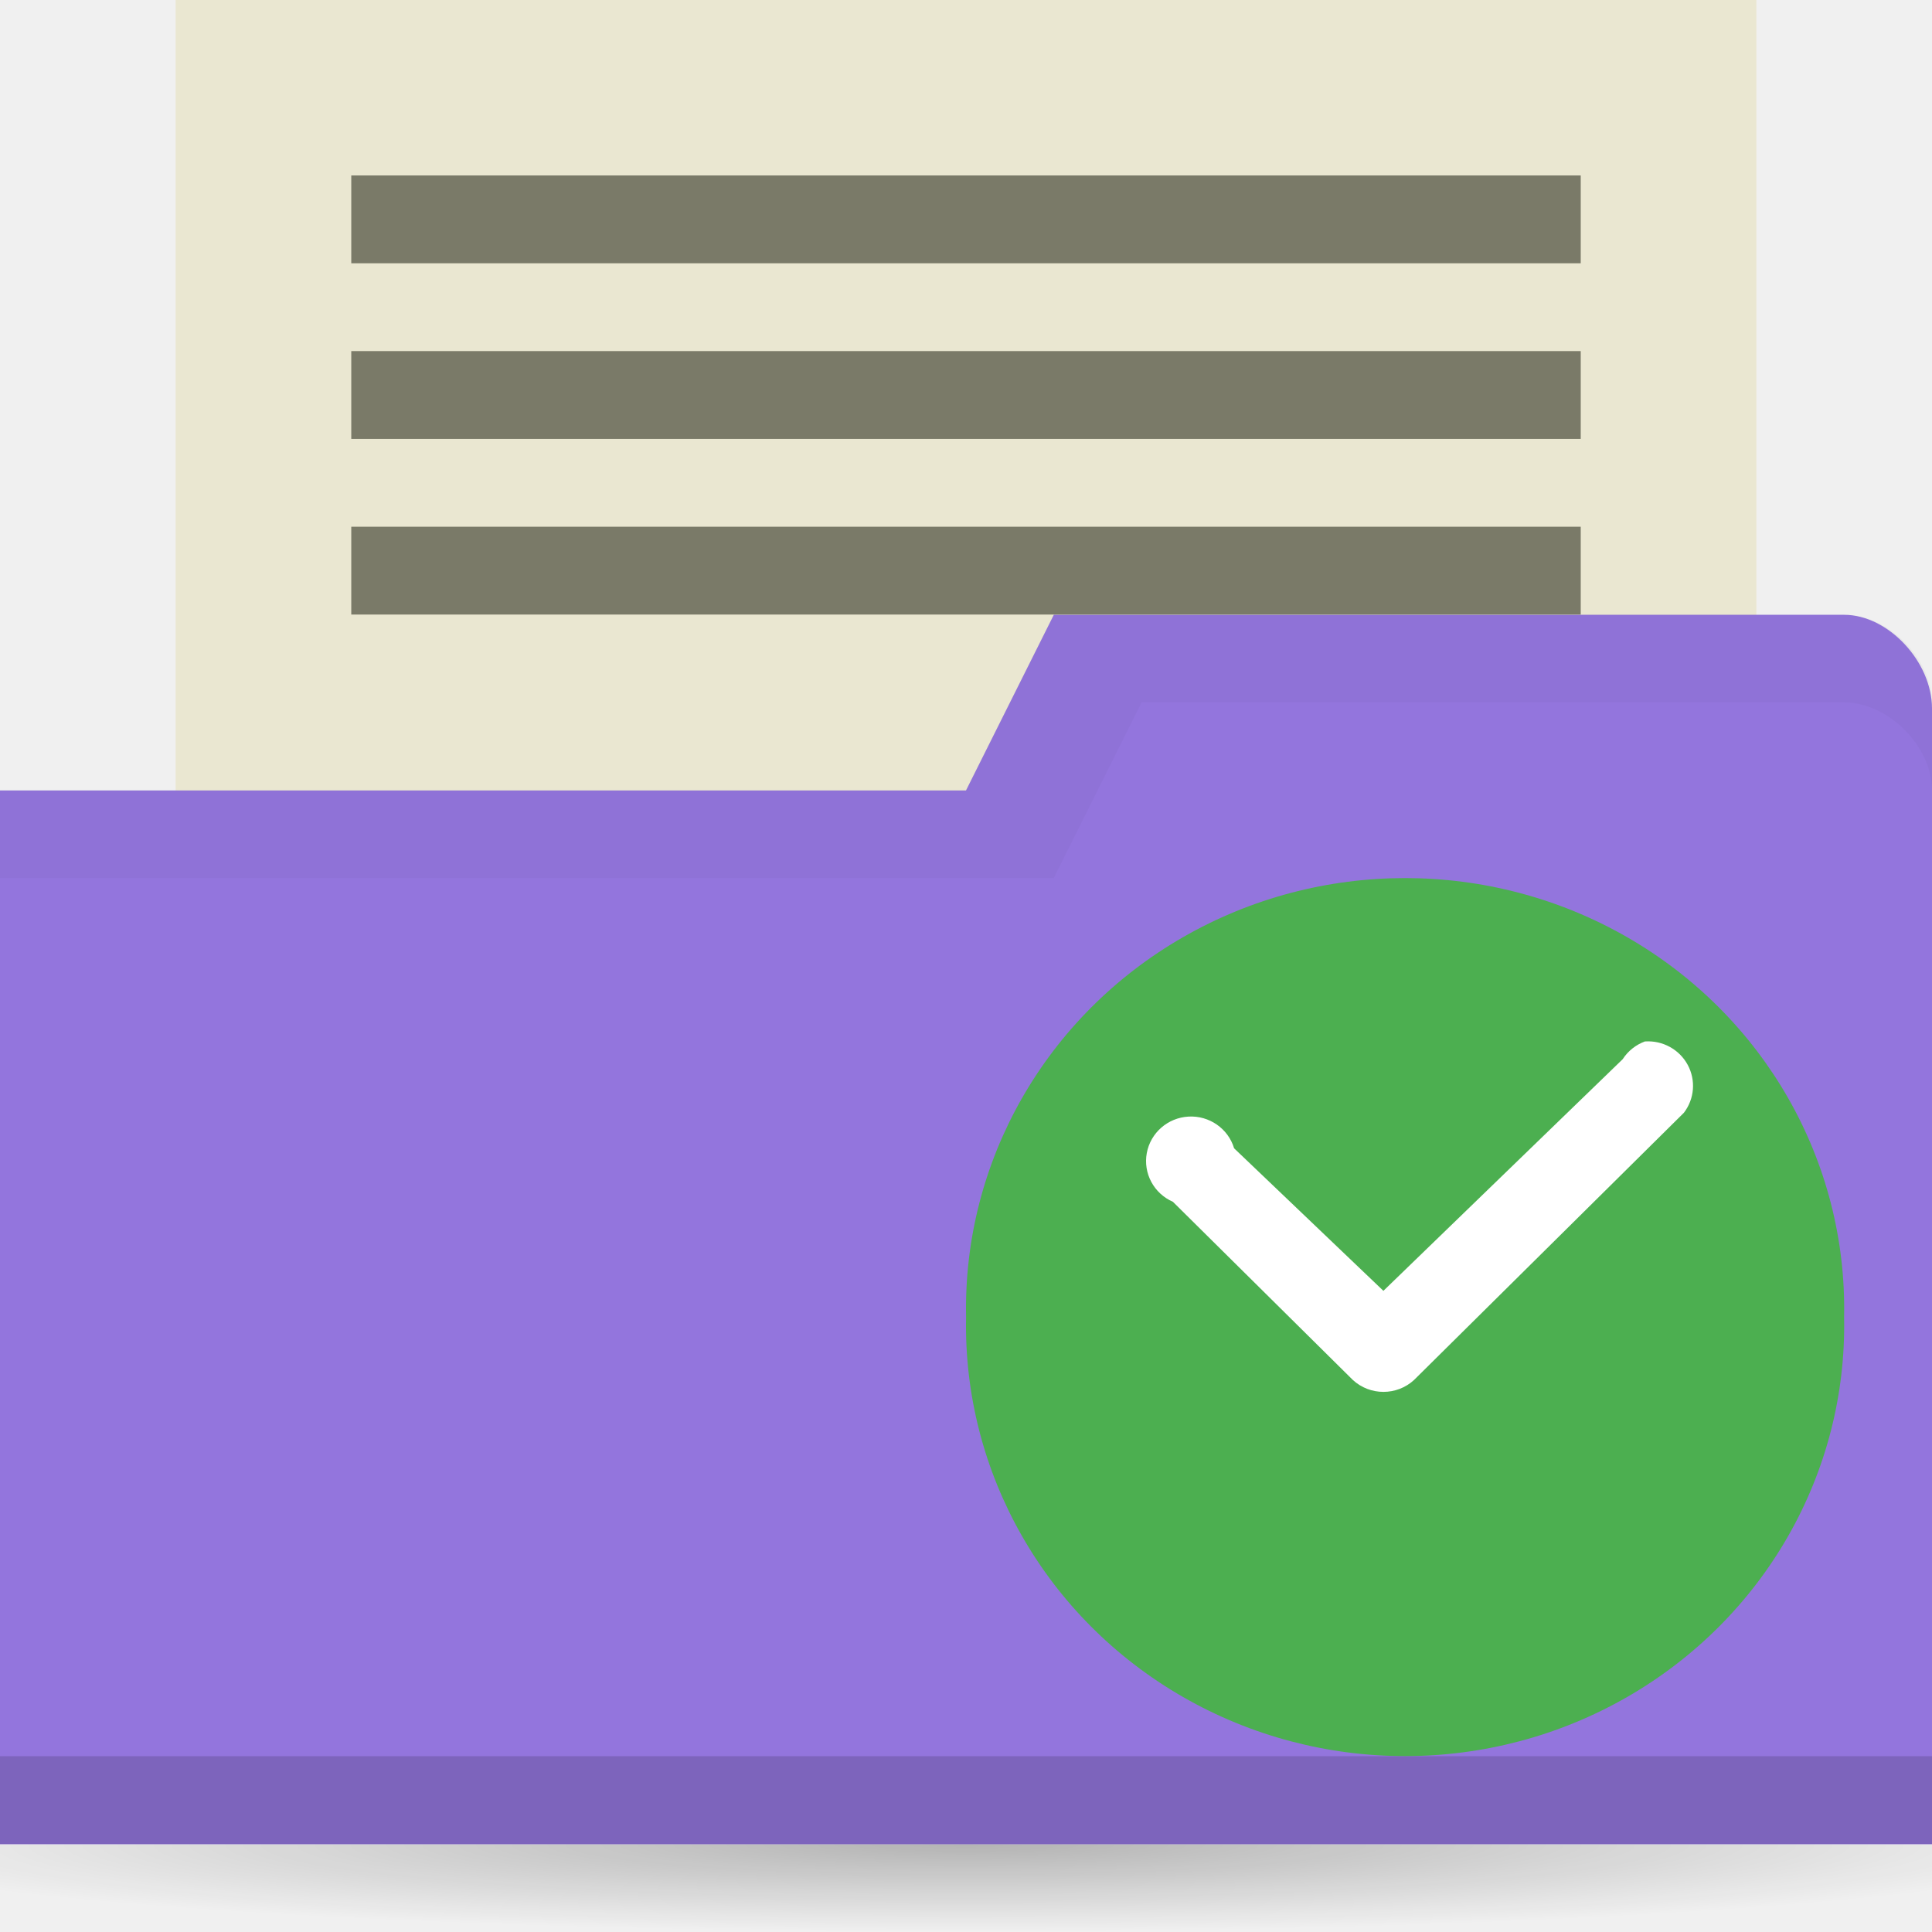
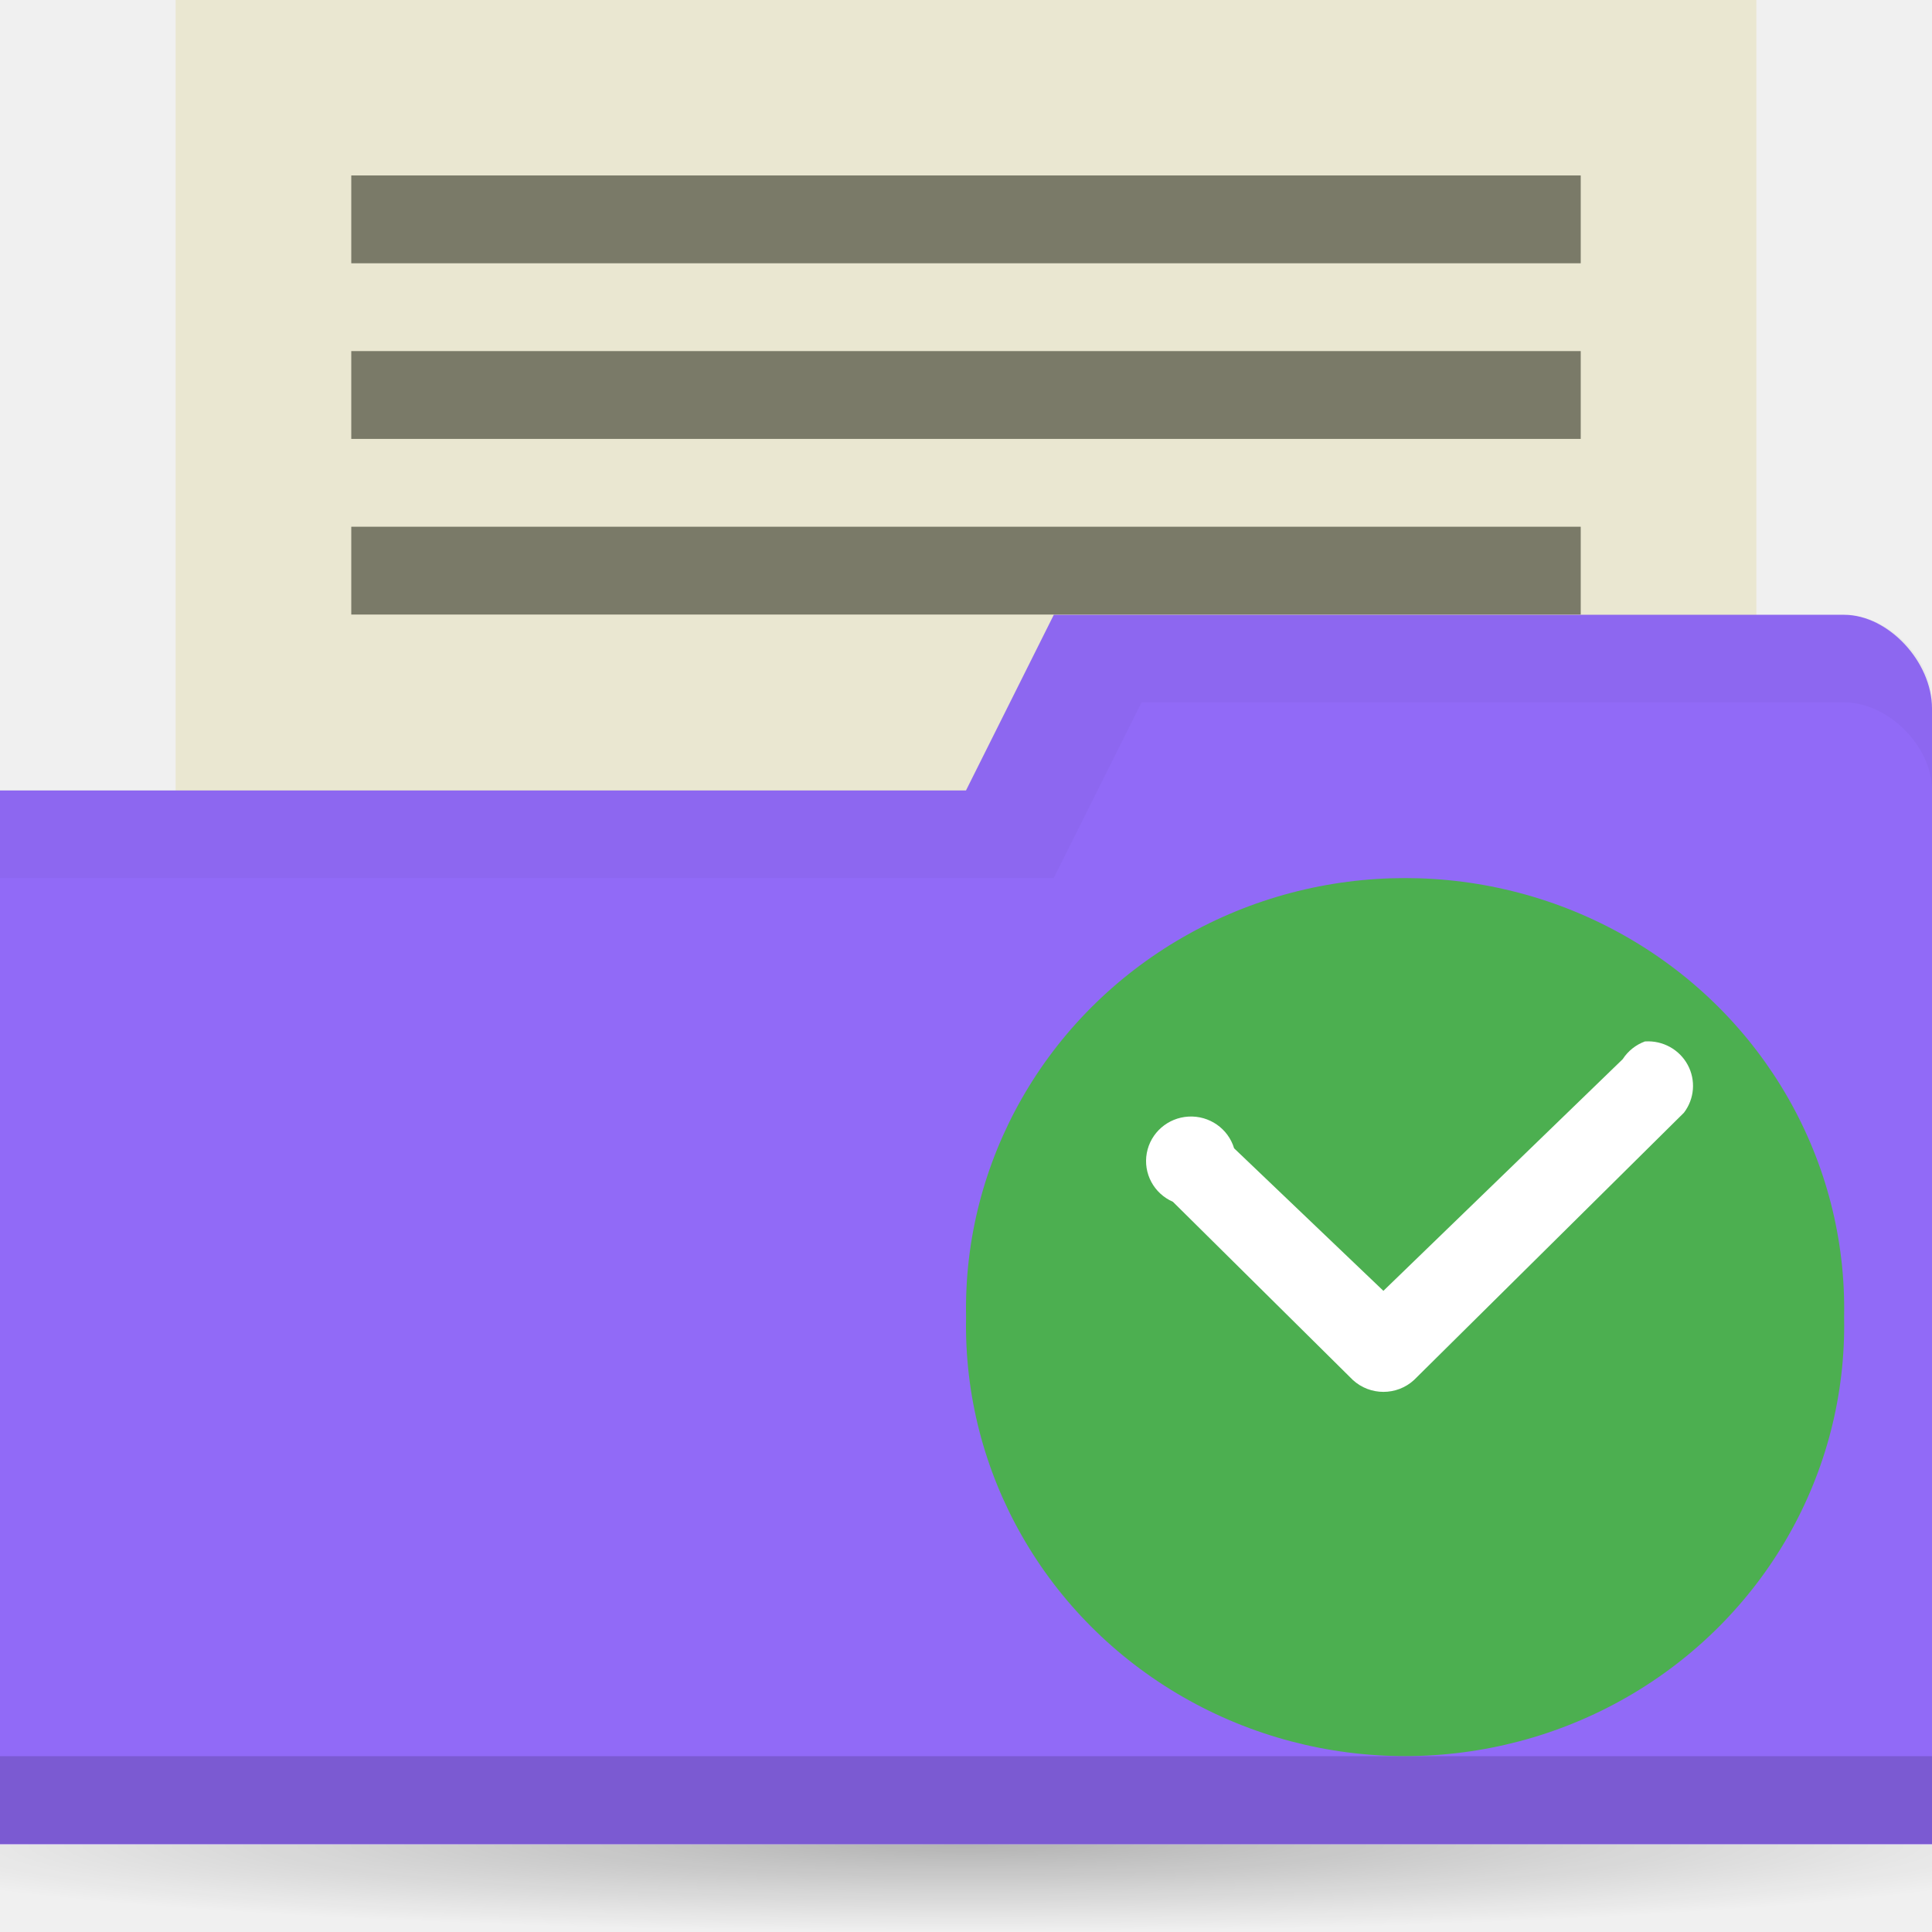
<svg xmlns="http://www.w3.org/2000/svg" viewBox="0 0 22 22">
  <defs>
    <radialGradient id="radialGradient3766-3" cx="11" cy="19" r="11" gradientTransform="matrix(1.181818,0,0,0.09090909,-2,1049.635)" gradientUnits="userSpaceOnUse">
      <stop style="stop-color:#000;stop-opacity:1" />
      <stop offset="1" style="stop-color:#000;stop-opacity:0" />
    </radialGradient>
  </defs>
  <g transform="translate(0,-1030.362)">
    <rect width="18" height="10" x="2" y="1030.36" style="fill:#eae7d1;fill-opacity:1;stroke:none" />
    <ellipse ry="1" rx="13" cy="1051.36" cx="11" style="fill:url(#radialGradient3766-3);opacity:0.25;fill-opacity:1;stroke:none" />
-     <path d="m 22 1038.43 0 12.933 -22 0 0 -12 11 0 1 -2 9 0 c 0.5 0 1 0.533 1 1.067 z" style="fill:#9375dd;fill-opacity:1;stroke:none" />
+     <path d="m 22 1038.43 0 12.933 -22 0 0 -12 11 0 1 -2 9 0 c 0.5 0 1 0.533 1 1.067 z" style="fill:#916af7;fill-opacity:1;stroke:none" />
    <path d="m 0 1050.36 0 1 22 0 0 -1 z" style="fill:#000;opacity:0.15;fill-opacity:1;stroke:none" />
    <path d="m 20.999 1045.36 a 5 4.901 0 1 1 -9.998 0 5 4.901 0 1 1 9.998 0 z" style="fill:#4caf50;fill-opacity:1;fill-rule:evenodd" />
    <path d="m 12 1037.36 -1 2 -11 0 0 1 12 0 1 -2 8 0 c 0.5 0 1 0.5 1 1 l 0 -1 c 0 -0.5 -0.5 -1 -1 -1 z" style="fill:#000;opacity:0.03;fill-opacity:1;stroke:none" />
    <path d="m 18.734 1042.22 a 0.512 0.507 0 0 0 -0.256 0.203 l -2.725 2.638 -1.7 -1.623 a 0.512 0.507 0 1 0 -0.697 0.609 l 2.049 2.029 a 0.512 0.507 0 0 0 0.697 0 l 3.073 -3.043 a 0.512 0.507 0 0 0 -0.44 -0.812 z" style="fill:#fff;color:#000" />
    <rect width="14" height="1" x="4" y="1036.36" style="fill:#7a7a68;fill-opacity:1;stroke:none" />
    <rect width="14" height="1" x="4" y="1032.36" style="fill:#7a7a68;fill-opacity:1;stroke:none" />
    <rect y="1034.36" x="4" height="1" width="14" style="fill:#7a7a68;fill-opacity:1;stroke:none" />
  </g>
</svg>
